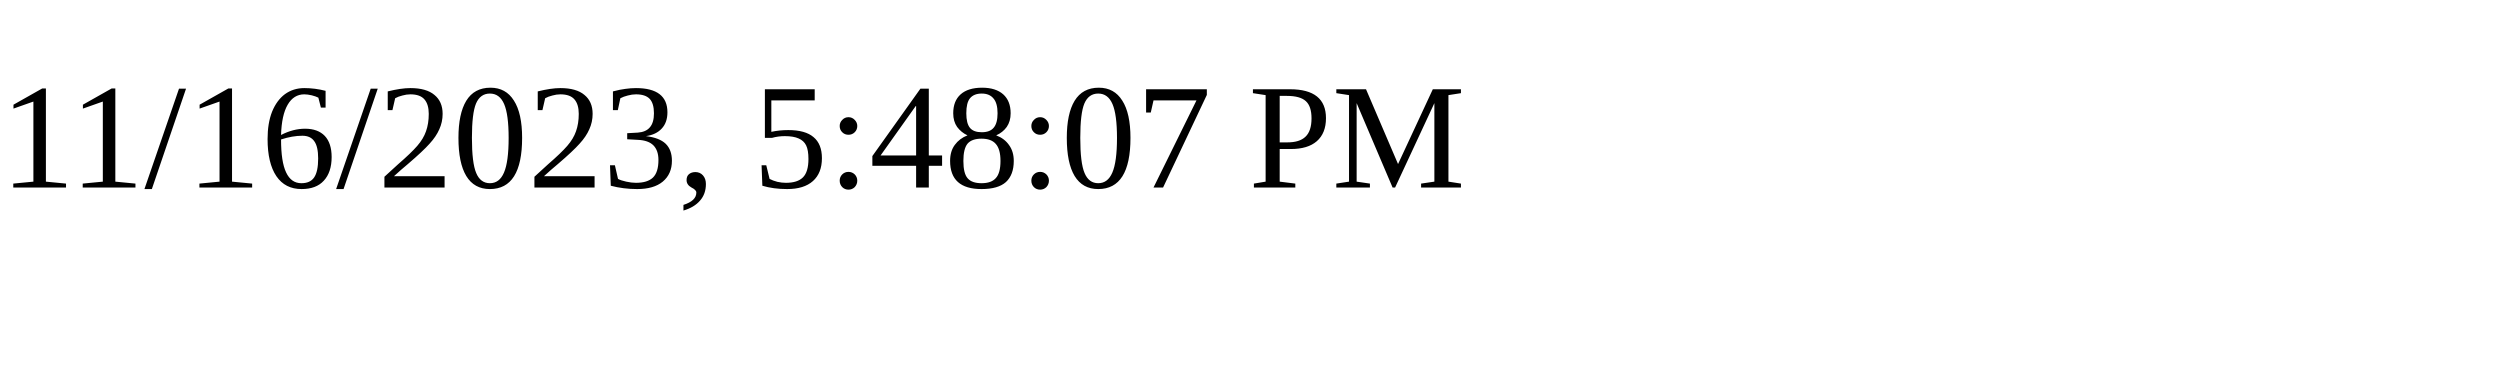
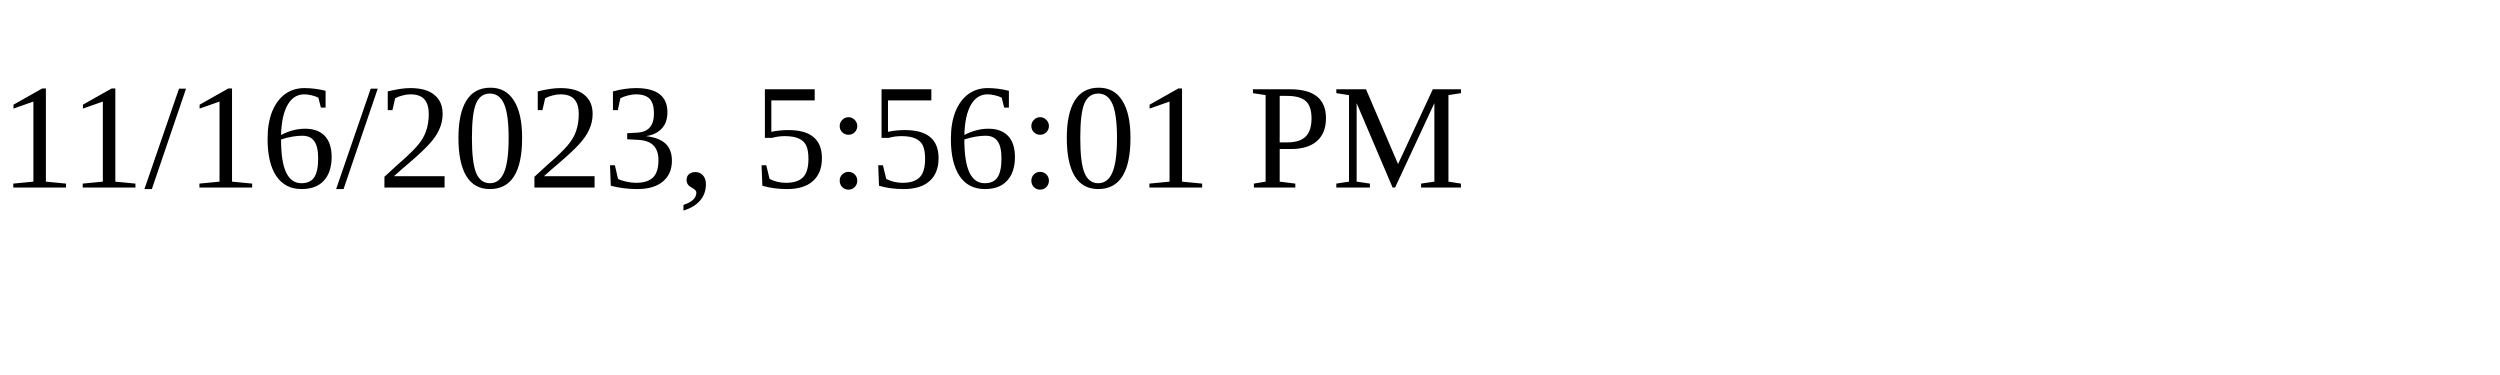
<svg xmlns="http://www.w3.org/2000/svg" height="30" width="200">
-   <text x="0" y="15">11/16/2023, 5:48:07 PM</text>
+   <text x="0" y="15">11/16/2023, 5:56:01 PM</text>
</svg>
